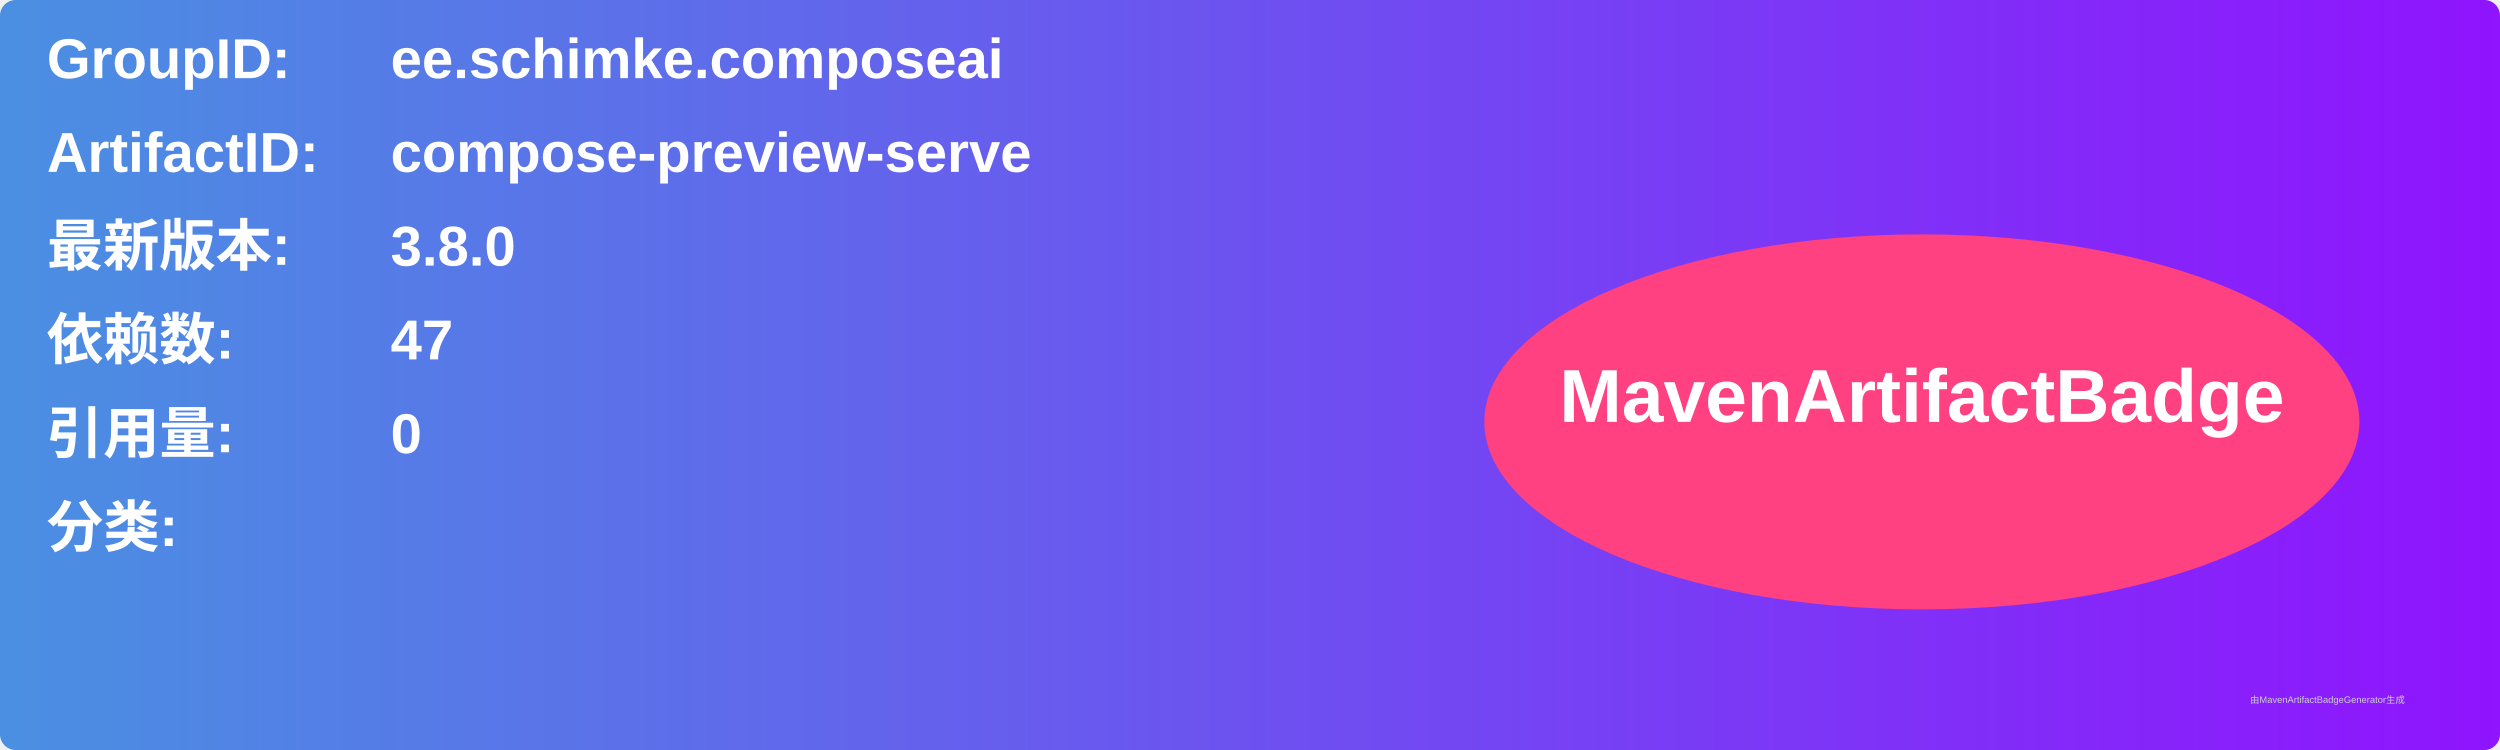
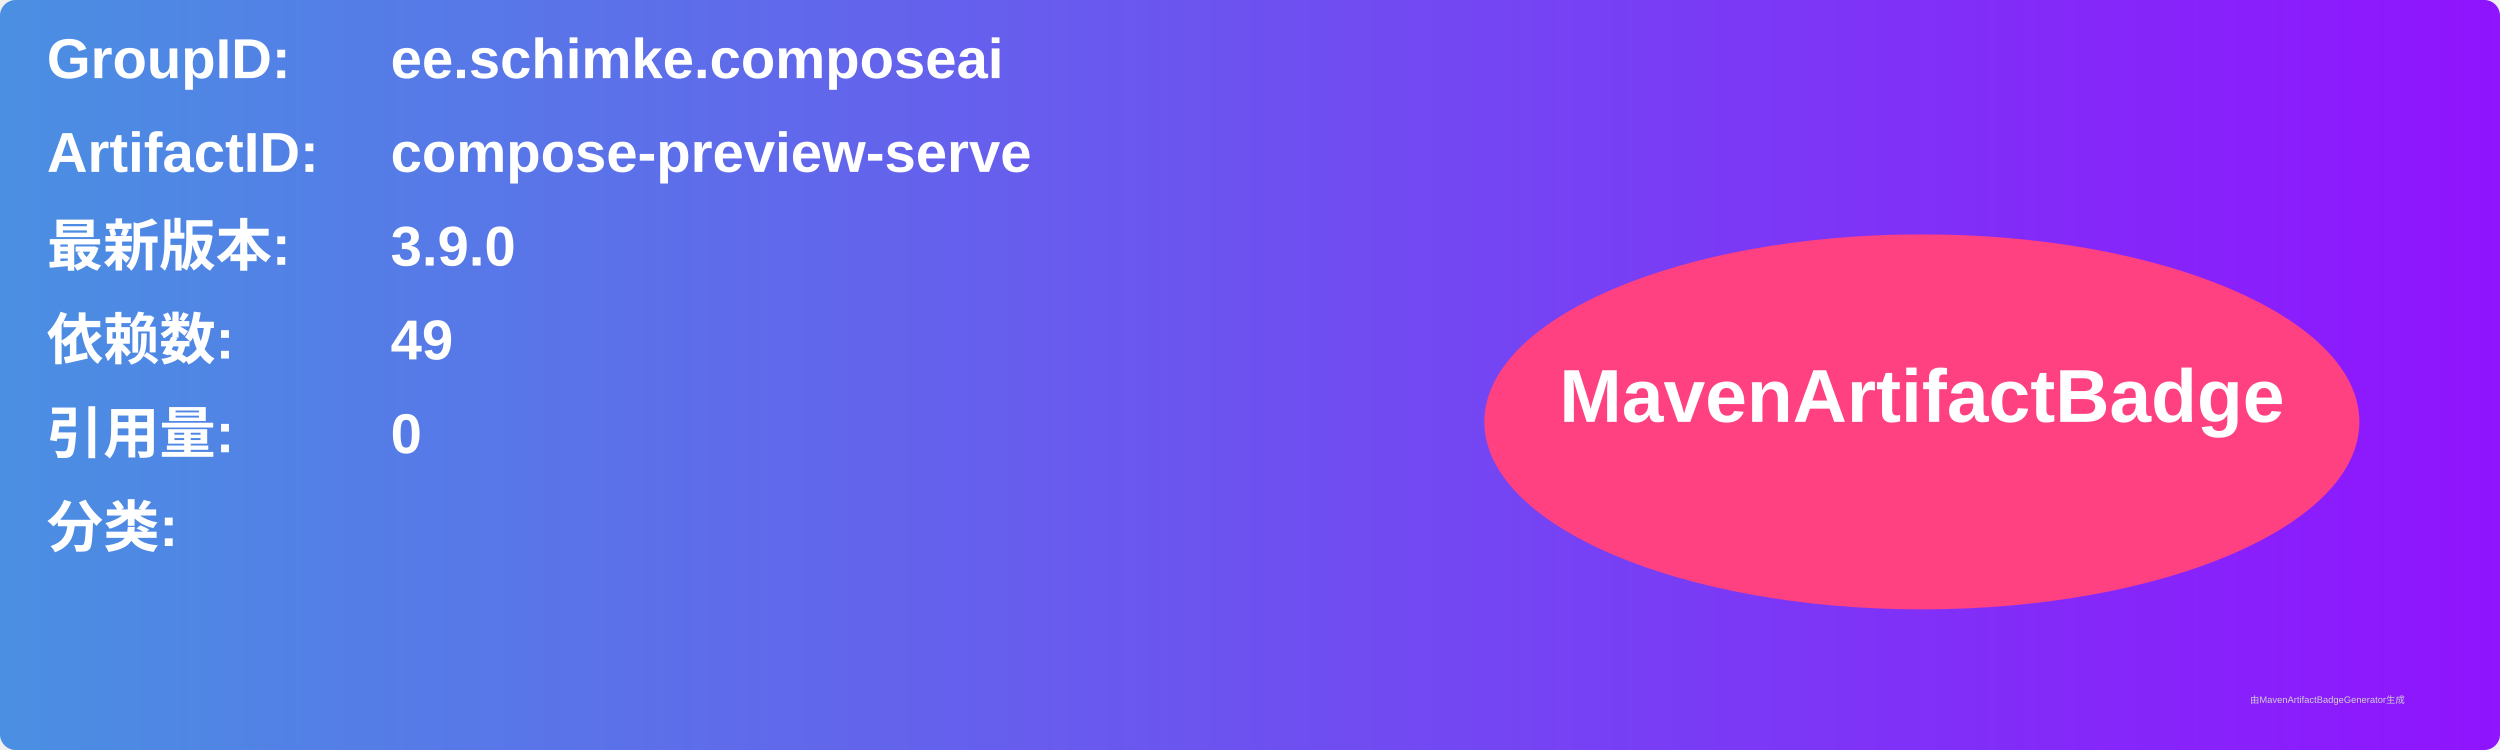
<svg xmlns="http://www.w3.org/2000/svg" width="800" height="240" viewBox="0 0 800 240">
  <linearGradient id="grad" x1="0%" y1="0%" x2="100%" y2="0%">
    <stop offset="0%" stop-color="#4a90e2" />
    <stop offset="100%" stop-color="#9013fe" />
  </linearGradient>
  <rect width="100%" height="100%" rx="5" ry="5" fill="url(#grad)" />
  <g transform="translate(15, 15)">
    <text x="0" y="10" font-family="Arial" font-size="18" fill="white" font-weight="bold" width="260">GroupID:</text>
    <text x="110" y="10" font-family="Arial" font-size="18" fill="white" font-weight="bold" width="460">ee.schimke.composeai</text>
    <text x="0" y="40" font-family="Arial" font-size="18" fill="white" font-weight="bold" width="260">ArtifactID:</text>
    <text x="110" y="40" font-family="Arial" font-size="18" fill="white" font-weight="bold" width="460">compose-preview-serve</text>
    <text x="0" y="70" font-family="Arial" font-size="18" fill="white" font-weight="bold">最新版本:</text>
    <text x="110" y="70" font-family="Arial" font-size="18" fill="white" font-weight="bold">
-       <tspan font-weight="bold">3.8.0</tspan>
+       <tspan font-weight="bold">3.9.0</tspan>
    </text>
    <text x="0" y="100" font-family="Arial" font-size="18" fill="white" font-weight="bold">依赖数: </text>
    <text x="110" y="100" font-family="Arial" font-size="18" fill="white">
-       <tspan font-weight="bold">47</tspan>
+       <tspan font-weight="bold">49</tspan>
    </text>
    <text x="0" y="130" font-family="Arial" font-size="18" fill="white" font-weight="bold">引用量: </text>
    <text x="110" y="130" font-family="Arial" font-size="18" fill="white">
      <tspan font-weight="bold">0</tspan>
    </text>
    <text x="0" y="160" font-family="Arial" font-size="18" fill="white" font-weight="bold">分类:</text>
    <text x="10" y="190" font-family="Arial" font-size="10" fill="white">
      <tspan font-weight="bold" />
    </text>
    <ellipse cx="600" cy="120" rx="140" ry="60" fill="#ff4081" />
    <text x="600" y="120" text-anchor="middle" font-family="Arial" font-size="24" fill="white" font-weight="bold">MavenArtifactBadge</text>
  </g>
  <text x="720" y="225" font-family="Arial" font-size="3" fill="#d0d0d0">由MavenArtifactBadgeGenerator生成</text>
</svg>
